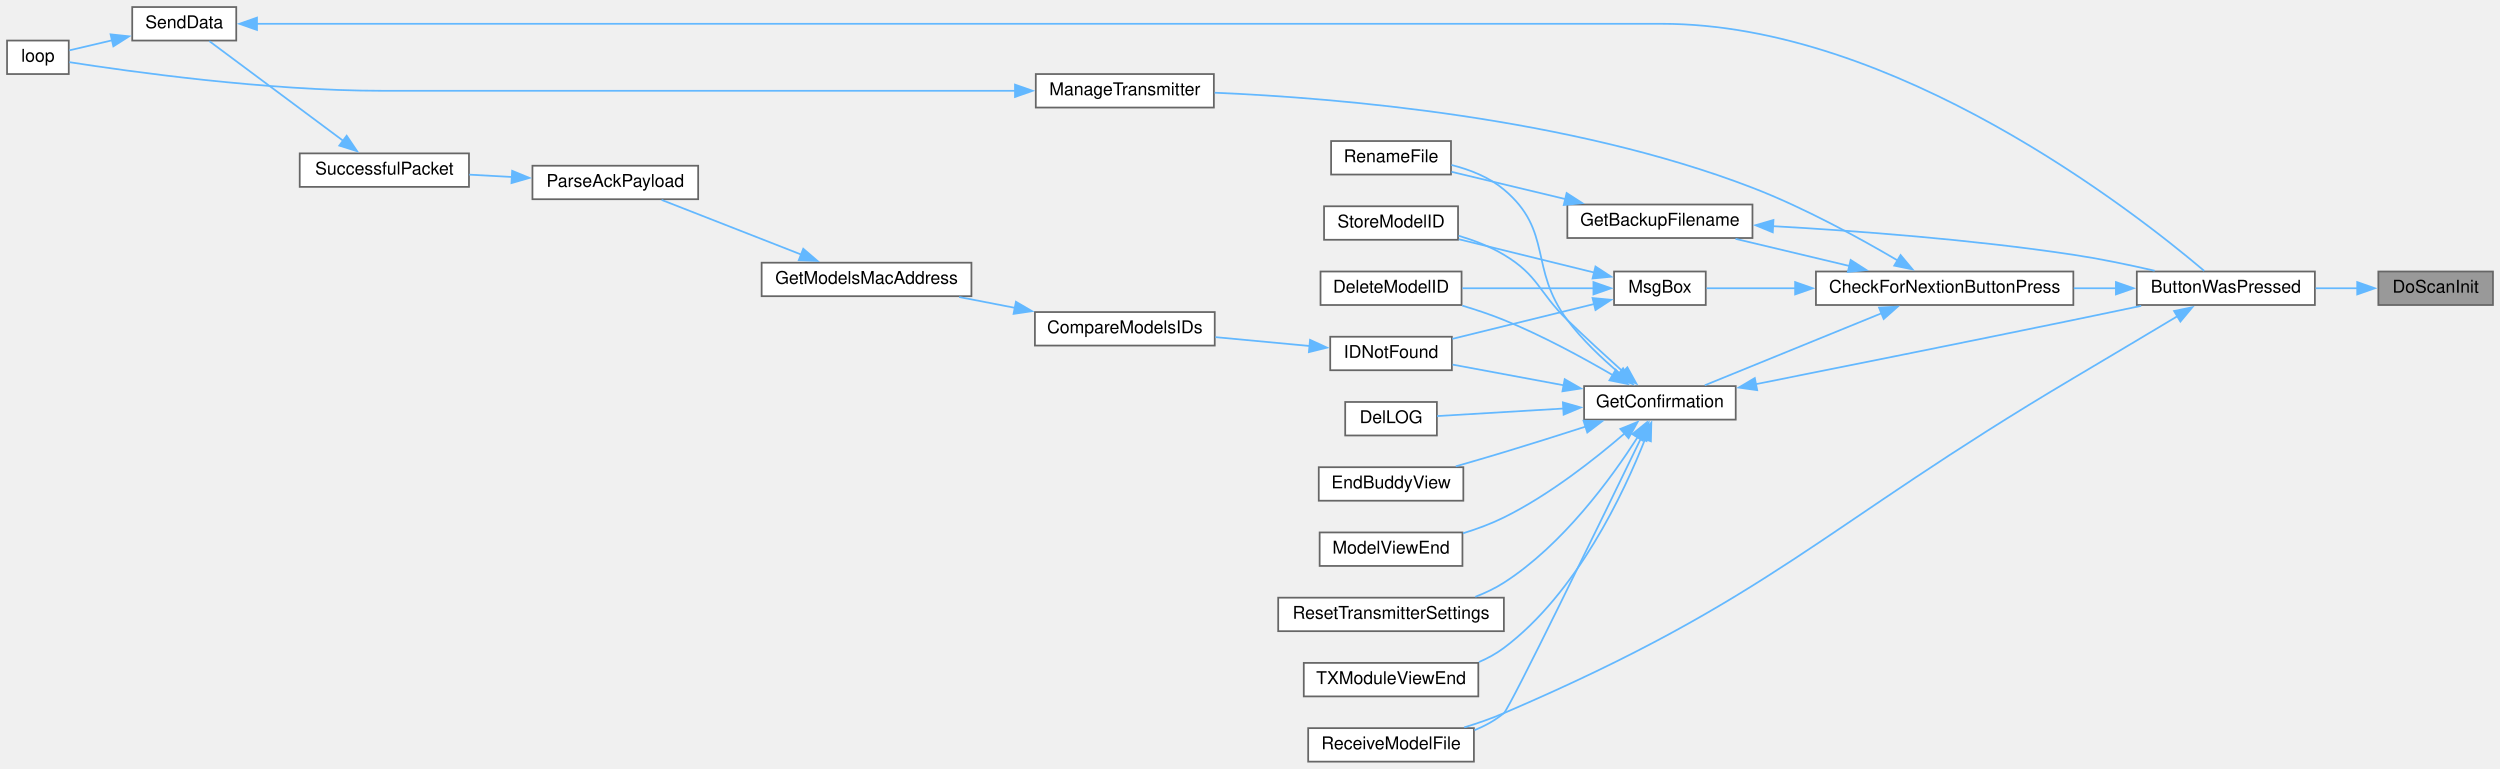
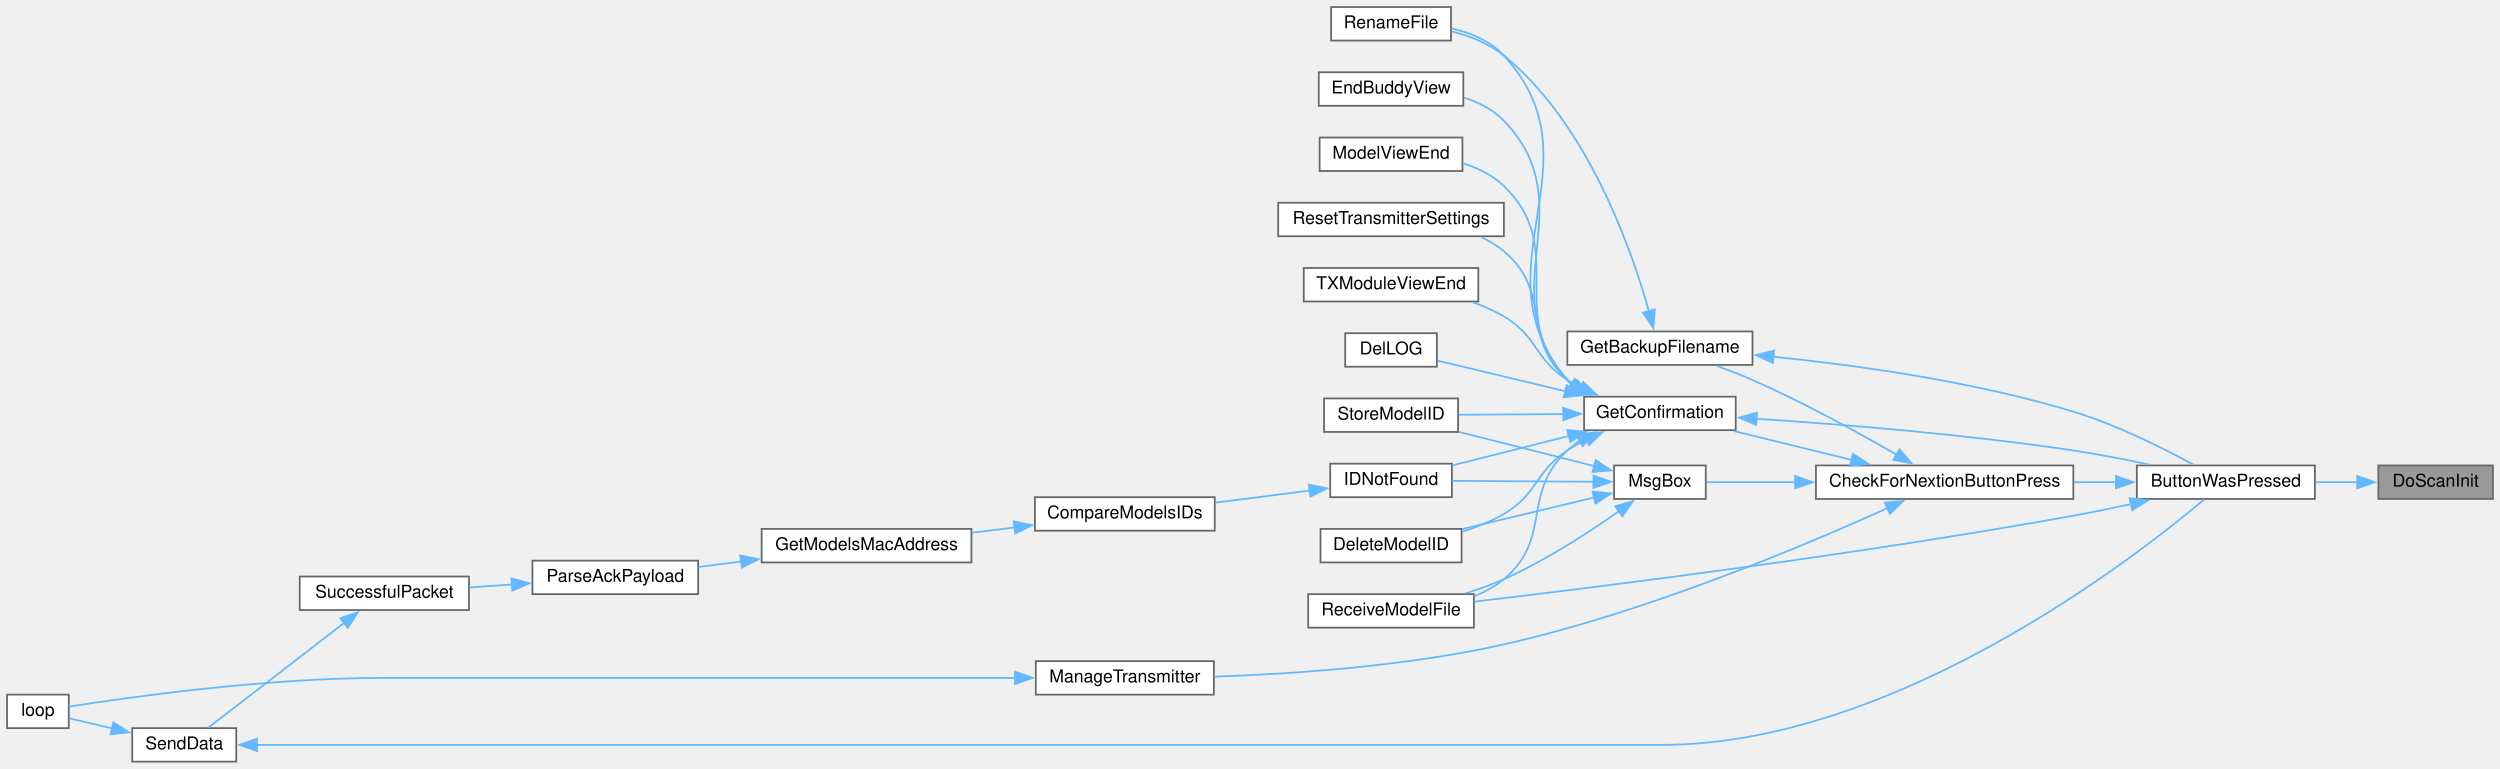
<svg xmlns="http://www.w3.org/2000/svg" xmlns:xlink="http://www.w3.org/1999/xlink" width="1418pt" height="436pt" viewBox="0.00 0.00 1418.00 436.00">
  <g id="graph0" class="graph" transform="scale(1 1) rotate(0) translate(4 432)">
    <g id="node1" class="node">
      <g id="a_node1">
        <a xlink:title=" ">
-           <polygon fill="#999999" stroke="#666666" points="1410,-278 1345,-278 1345,-259 1410,-259 1410,-278" />
-           <text text-anchor="middle" x="1377.5" y="-266" font-family="Helvetica,sans-Serif" font-size="10.00">DoScanInit</text>
+           <polygon fill="#999999" stroke="#666666" points="1410,-168 1345,-168 1345,-149 1410,-149 1410,-168" />
+           <text text-anchor="middle" x="1377.5" y="-156" font-family="Helvetica,sans-Serif" font-size="10.00">DoScanInit</text>
        </a>
      </g>
    </g>
    <g id="node2" class="node">
      <g id="a_node2">
        <a xlink:href="TransmitterCode_2src_2main_8cpp.html#a804fdbdd5eab4c596bbe8a23eecbe4d5" target="_top" xlink:title=" ">
-           <polygon fill="white" stroke="#666666" points="1309,-278 1208,-278 1208,-259 1309,-259 1309,-278" />
-           <text text-anchor="middle" x="1258.5" y="-266" font-family="Helvetica,sans-Serif" font-size="10.00">ButtonWasPressed</text>
+           <polygon fill="white" stroke="#666666" points="1309,-168 1208,-168 1208,-149 1309,-149 1309,-168" />
+           <text text-anchor="middle" x="1258.5" y="-156" font-family="Helvetica,sans-Serif" font-size="10.00">ButtonWasPressed</text>
        </a>
      </g>
    </g>
    <g id="edge1" class="edge">
-       <path fill="none" stroke="#63b8ff" d="M1333.18,-268.5C1325.45,-268.5 1317.35,-268.5 1309.46,-268.5" />
-       <polygon fill="#63b8ff" stroke="#63b8ff" points="1333.02,-272 1343.02,-268.5 1333.02,-265 1333.02,-272" />
+       <path fill="none" stroke="#63b8ff" d="M1333.18,-158.5C1325.45,-158.5 1317.35,-158.5 1309.46,-158.5" />
+       <polygon fill="#63b8ff" stroke="#63b8ff" points="1333.02,-162 1343.02,-158.5 1333.02,-155 1333.02,-162" />
    </g>
    <g id="node3" class="node">
      <g id="a_node3">
        <a xlink:href="Utilities_8h.html#afb7c85cac4aa89fd998ed81c330374d2" target="_top" xlink:title=" ">
-           <polygon fill="white" stroke="#666666" points="1172,-278 1026,-278 1026,-259 1172,-259 1172,-278" />
-           <text text-anchor="middle" x="1099" y="-266" font-family="Helvetica,sans-Serif" font-size="10.00">CheckForNextionButtonPress</text>
+           <polygon fill="white" stroke="#666666" points="1172,-168 1026,-168 1026,-149 1172,-149 1172,-168" />
+           <text text-anchor="middle" x="1099" y="-156" font-family="Helvetica,sans-Serif" font-size="10.00">CheckForNextionButtonPress</text>
        </a>
      </g>
    </g>
    <g id="edge2" class="edge">
-       <path fill="none" stroke="#63b8ff" d="M1196.32,-268.5C1188.43,-268.5 1180.29,-268.5 1172.24,-268.5" />
-       <polygon fill="#63b8ff" stroke="#63b8ff" points="1196.15,-272 1206.15,-268.5 1196.15,-265 1196.15,-272" />
+       <path fill="none" stroke="#63b8ff" d="M1196.32,-158.5C1188.43,-158.5 1180.29,-158.5 1172.24,-158.5" />
+       <polygon fill="#63b8ff" stroke="#63b8ff" points="1196.15,-162 1206.15,-158.5 1196.15,-155 1196.15,-162" />
    </g>
    <g id="node18" class="node">
      <g id="a_node18">
        <a xlink:href="TransmitterCode_2src_2main_8cpp.html#ab7c9edf843c732d7fe296564f39bc0dc" target="_top" xlink:title="RECEIVE A MODEL FILE.">
-           <polygon fill="white" stroke="#666666" points="832,-19 738,-19 738,0 832,0 832,-19" />
-           <text text-anchor="middle" x="785" y="-7" font-family="Helvetica,sans-Serif" font-size="10.00">ReceiveModelFile</text>
-         </a>
-       </g>
-     </g>
-     <g id="edge31" class="edge">
-       <path fill="none" stroke="#63b8ff" d="M1231.08,-252.68C1214.19,-242.59 1191.83,-229.24 1172,-217.5 1028.7,-132.62 1002.08,-93.13 849,-27.5 841.89,-24.45 834.11,-21.75 826.52,-19.43" />
-       <polygon fill="#63b8ff" stroke="#63b8ff" points="1229.13,-255.6 1239.51,-257.73 1232.72,-249.59 1229.13,-255.6" />
+           <polygon fill="white" stroke="#666666" points="832,-95 738,-95 738,-76 832,-76 832,-95" />
+           <text text-anchor="middle" x="785" y="-83" font-family="Helvetica,sans-Serif" font-size="10.00">ReceiveModelFile</text>
+         </a>
+       </g>
+     </g>
+     <g id="edge32" class="edge">
+       <path fill="none" stroke="#63b8ff" d="M1204.84,-146.11C1194.01,-143.75 1182.66,-141.43 1172,-139.5 1049.98,-117.44 904.86,-99.29 832.24,-90.76" />
+       <polygon fill="#63b8ff" stroke="#63b8ff" points="1203.89,-149.48 1214.41,-148.23 1205.4,-142.65 1203.89,-149.48" />
    </g>
    <g id="node4" class="node">
      <g id="a_node4">
        <a xlink:href="TransmitterCode_2src_2main_8cpp.html#a641d6dab68ec7b2a8a32492aac55bc1c" target="_top" xlink:title=" ">
-           <polygon fill="white" stroke="#666666" points="990,-316 885,-316 885,-297 990,-297 990,-316" />
-           <text text-anchor="middle" x="937.5" y="-304" font-family="Helvetica,sans-Serif" font-size="10.00">GetBackupFilename</text>
+           <polygon fill="white" stroke="#666666" points="990,-244 885,-244 885,-225 990,-225 990,-244" />
+           <text text-anchor="middle" x="937.5" y="-232" font-family="Helvetica,sans-Serif" font-size="10.00">GetBackupFilename</text>
        </a>
      </g>
    </g>
    <g id="edge3" class="edge">
-       <path fill="none" stroke="#63b8ff" d="M1045.07,-281.11C1024.04,-286.12 1000.2,-291.8 980.4,-296.52" />
-       <polygon fill="#63b8ff" stroke="#63b8ff" points="1045.7,-284.56 1054.62,-278.83 1044.08,-277.75 1045.7,-284.56" />
+       <path fill="none" stroke="#63b8ff" d="M1071.87,-174.03C1050.34,-186.45 1018.79,-203.83 990,-216.5 983.5,-219.36 976.39,-222.09 969.58,-224.52" />
+       <polygon fill="#63b8ff" stroke="#63b8ff" points="1073.39,-177.2 1080.26,-169.14 1069.86,-171.15 1073.39,-177.2" />
    </g>
    <g id="node6" class="node">
      <g id="a_node6">
        <a xlink:href="TransmitterCode_2src_2main_8cpp.html#a6506bf72e0dd9e9ce480156b47625bff" target="_top" xlink:title=" ">
-           <polygon fill="white" stroke="#666666" points="980.5,-213 894.5,-213 894.5,-194 980.5,-194 980.5,-213" />
-           <text text-anchor="middle" x="937.5" y="-201" font-family="Helvetica,sans-Serif" font-size="10.00">GetConfirmation</text>
+           <polygon fill="white" stroke="#666666" points="980.5,-207 894.5,-207 894.5,-188 980.5,-188 980.5,-207" />
+           <text text-anchor="middle" x="937.5" y="-195" font-family="Helvetica,sans-Serif" font-size="10.00">GetConfirmation</text>
        </a>
      </g>
    </g>
    <g id="edge6" class="edge">
-       <path fill="none" stroke="#63b8ff" d="M1063.25,-254.34C1032.94,-241.99 989.75,-224.38 962.95,-213.47" />
-       <polygon fill="#63b8ff" stroke="#63b8ff" points="1061.79,-257.52 1072.37,-258.06 1064.43,-251.04 1061.79,-257.52" />
+       <path fill="none" stroke="#63b8ff" d="M1046.32,-171.14C1024.63,-176.44 999.75,-182.52 979.36,-187.51" />
+       <polygon fill="#63b8ff" stroke="#63b8ff" points="1046.99,-174.58 1055.87,-168.8 1045.32,-167.78 1046.99,-174.58" />
    </g>
    <g id="node22" class="node">
      <g id="a_node22">
        <a xlink:href="TransmitterCode_2src_2main_8cpp.html#a558ea014e230b7caa54ce5a37ad29b22" target="_top" xlink:title=" ">
-           <polygon fill="white" stroke="#666666" points="684.5,-390 583.5,-390 583.5,-371 684.5,-371 684.5,-390" />
-           <text text-anchor="middle" x="634" y="-378" font-family="Helvetica,sans-Serif" font-size="10.00">ManageTransmitter</text>
+           <polygon fill="white" stroke="#666666" points="684.5,-57 583.5,-57 583.5,-38 684.5,-38 684.5,-57" />
+           <text text-anchor="middle" x="634" y="-45" font-family="Helvetica,sans-Serif" font-size="10.00">ManageTransmitter</text>
        </a>
      </g>
    </g>
    <g id="edge25" class="edge">
-       <path fill="none" stroke="#63b8ff" d="M1072.48,-284.18C1051.09,-296.77 1019.41,-314.17 990,-325.5 886.41,-365.42 755.25,-376.41 684.94,-379.41" />
-       <polygon fill="#63b8ff" stroke="#63b8ff" points="1074.01,-287.34 1080.8,-279.21 1070.42,-281.33 1074.01,-287.34" />
+       <path fill="none" stroke="#63b8ff" d="M1066.64,-143.82C1020.22,-122.82 929.96,-84.71 849,-66.5 793.69,-54.06 728.62,-49.69 684.87,-48.2" />
+       <polygon fill="#63b8ff" stroke="#63b8ff" points="1065.01,-146.93 1075.56,-147.9 1067.92,-140.56 1065.01,-146.93" />
    </g>
    <g id="node23" class="node">
      <g id="a_node23">
        <a xlink:href="TransmitterCode_2src_2main_8cpp.html#a6f5b0f1e4ca75768c16c4dd93f92a8de" target="_top" xlink:title=" ">
-           <polygon fill="white" stroke="#666666" points="963.5,-278 911.5,-278 911.5,-259 963.5,-259 963.5,-278" />
-           <text text-anchor="middle" x="937.5" y="-266" font-family="Helvetica,sans-Serif" font-size="10.00">MsgBox</text>
+           <polygon fill="white" stroke="#666666" points="963.5,-168 911.5,-168 911.5,-149 963.5,-149 963.5,-168" />
+           <text text-anchor="middle" x="937.5" y="-156" font-family="Helvetica,sans-Serif" font-size="10.00">MsgBox</text>
        </a>
      </g>
    </g>
    <g id="edge27" class="edge">
-       <path fill="none" stroke="#63b8ff" d="M1014.29,-268.5C995.95,-268.5 977.88,-268.5 963.99,-268.5" />
-       <polygon fill="#63b8ff" stroke="#63b8ff" points="1014.2,-272 1024.2,-268.5 1014.2,-265 1014.2,-272" />
+       <path fill="none" stroke="#63b8ff" d="M1014.29,-158.5C995.95,-158.5 977.88,-158.5 963.99,-158.5" />
+       <polygon fill="#63b8ff" stroke="#63b8ff" points="1014.2,-162 1024.2,-158.5 1014.2,-155 1014.2,-162" />
    </g>
    <g id="edge4" class="edge">
-       <path fill="none" stroke="#63b8ff" d="M1001.47,-303.73C1048.62,-301.08 1114.6,-296.17 1172,-287.5 1187.19,-285.21 1203.7,-281.76 1218.13,-278.44" />
-       <polygon fill="#63b8ff" stroke="#63b8ff" points="1001.52,-300.22 991.72,-304.25 1001.9,-307.21 1001.52,-300.22" />
+       <path fill="none" stroke="#63b8ff" d="M1001.83,-229.65C1049.42,-224.83 1115.81,-215.59 1172,-198.5 1196.62,-191.01 1223.2,-177.66 1240.07,-168.46" />
+       <polygon fill="#63b8ff" stroke="#63b8ff" points="1001.58,-226.15 991.96,-230.6 1002.25,-233.12 1001.58,-226.15" />
    </g>
    <g id="node5" class="node">
      <g id="a_node5">
        <a xlink:href="TransmitterCode_2src_2main_8cpp.html#a9d94366336f1e5fd43edb9c24bec5821" target="_top" xlink:title=" ">
-           <polygon fill="white" stroke="#666666" points="819,-352 751,-352 751,-333 819,-333 819,-352" />
-           <text text-anchor="middle" x="785" y="-340" font-family="Helvetica,sans-Serif" font-size="10.00">RenameFile</text>
+           <polygon fill="white" stroke="#666666" points="819,-428 751,-428 751,-409 819,-409 819,-428" />
+           <text text-anchor="middle" x="785" y="-416" font-family="Helvetica,sans-Serif" font-size="10.00">RenameFile</text>
        </a>
      </g>
    </g>
    <g id="edge5" class="edge">
-       <path fill="none" stroke="#63b8ff" d="M884.03,-319.05C862.53,-324.19 838.29,-329.99 819.3,-334.54" />
-       <polygon fill="#63b8ff" stroke="#63b8ff" points="884.59,-322.52 893.5,-316.78 882.96,-315.71 884.59,-322.52" />
+       <path fill="none" stroke="#63b8ff" d="M931.3,-255.33C921.41,-290.58 896.51,-361.92 849,-400.5 840.61,-407.31 829.77,-411.55 819.46,-414.18" />
+       <polygon fill="#63b8ff" stroke="#63b8ff" points="934.61,-256.5 933.8,-245.94 927.84,-254.7 934.61,-256.5" />
    </g>
    <g id="edge7" class="edge">
-       <path fill="none" stroke="#63b8ff" d="M991.92,-214.11C1039.26,-223.55 1110.26,-237.79 1172,-250.5 1184.48,-253.07 1197.98,-255.89 1210.48,-258.52" />
-       <polygon fill="#63b8ff" stroke="#63b8ff" points="992.68,-210.7 982.19,-212.17 991.31,-217.56 992.68,-210.7" />
+       <path fill="none" stroke="#63b8ff" d="M992.1,-194.48C1039.57,-191.38 1110.64,-185.69 1172,-176.5 1186.1,-174.39 1201.38,-171.4 1215.06,-168.47" />
+       <polygon fill="#63b8ff" stroke="#63b8ff" points="992.13,-190.97 982.37,-195.1 992.57,-197.96 992.13,-190.97" />
    </g>
    <g id="edge21" class="edge">
-       <path fill="none" stroke="#63b8ff" d="M914.47,-220.38C904.61,-228.7 893.35,-239.33 885,-250.5 863.1,-279.79 877.02,-300.99 849,-324.5 840.63,-331.52 829.68,-335.81 819.26,-338.42" />
-       <polygon fill="#63b8ff" stroke="#63b8ff" points="916.62,-223.14 922.19,-214.13 912.21,-217.71 916.62,-223.14" />
+       <path fill="none" stroke="#63b8ff" d="M887.18,-214.17C886.42,-214.92 885.69,-215.69 885,-216.5 830.98,-279.95 905.36,-339.13 849,-400.5 841.38,-408.79 830.24,-413.37 819.43,-415.85" />
+       <polygon fill="#63b8ff" stroke="#63b8ff" points="889.17,-217.05 895.16,-208.31 885.03,-211.41 889.17,-217.05" />
    </g>
    <g id="node7" class="node">
      <g id="a_node7">
        <a xlink:href="TransmitterCode_2src_2main_8cpp.html#ac45477c637c975e13189e2988c8813b3" target="_top" xlink:title=" ">
-           <polygon fill="white" stroke="#666666" points="825,-278 745,-278 745,-259 825,-259 825,-278" />
-           <text text-anchor="middle" x="785" y="-266" font-family="Helvetica,sans-Serif" font-size="10.00">DeleteModelID</text>
+           <polygon fill="white" stroke="#666666" points="825,-132 745,-132 745,-113 825,-113 825,-132" />
+           <text text-anchor="middle" x="785" y="-120" font-family="Helvetica,sans-Serif" font-size="10.00">DeleteModelID</text>
        </a>
      </g>
    </g>
    <g id="edge8" class="edge">
-       <path fill="none" stroke="#63b8ff" d="M910.79,-219.21C893.72,-229.16 870.57,-241.75 849,-250.5 841.52,-253.54 833.34,-256.27 825.43,-258.64" />
-       <polygon fill="#63b8ff" stroke="#63b8ff" points="912.44,-222.3 919.26,-214.19 908.87,-216.28 912.44,-222.3" />
+       <path fill="none" stroke="#63b8ff" d="M896.06,-182.85C892.21,-180.92 888.46,-178.8 885,-176.5 866.15,-163.98 868.5,-151.97 849,-140.5 841.75,-136.23 833.42,-132.93 825.25,-130.38" />
+       <polygon fill="#63b8ff" stroke="#63b8ff" points="894.41,-185.95 904.96,-186.91 897.32,-179.58 894.41,-185.95" />
    </g>
    <g id="node8" class="node">
      <g id="a_node8">
        <a xlink:href="TransmitterCode_2src_2main_8cpp.html#a53d438145d004c3b053f245f494f4284" target="_top" xlink:title=" ">
-           <polygon fill="white" stroke="#666666" points="811,-204 759,-204 759,-185 811,-185 811,-204" />
-           <text text-anchor="middle" x="785" y="-192" font-family="Helvetica,sans-Serif" font-size="10.00">DelLOG</text>
+           <polygon fill="white" stroke="#666666" points="811,-243 759,-243 759,-224 811,-224 811,-243" />
+           <text text-anchor="middle" x="785" y="-231" font-family="Helvetica,sans-Serif" font-size="10.00">DelLOG</text>
        </a>
      </g>
    </g>
    <g id="edge9" class="edge">
-       <path fill="none" stroke="#63b8ff" d="M882.85,-200.29C858.39,-198.83 830.6,-197.17 811.08,-196" />
-       <polygon fill="#63b8ff" stroke="#63b8ff" points="882.47,-203.78 892.67,-200.88 882.89,-196.79 882.47,-203.78" />
+       <path fill="none" stroke="#63b8ff" d="M883.96,-210.07C859.35,-215.96 831.15,-222.7 811.35,-227.44" />
+       <polygon fill="#63b8ff" stroke="#63b8ff" points="884.59,-213.52 893.5,-207.78 882.96,-206.71 884.59,-213.52" />
    </g>
    <g id="node9" class="node">
      <g id="a_node9">
        <a xlink:href="TransmitterCode_2src_2main_8cpp.html#a16c65917a148c7f6c17babf11e977b69" target="_top" xlink:title=" ">
-           <polygon fill="white" stroke="#666666" points="826,-167 744,-167 744,-148 826,-148 826,-167" />
-           <text text-anchor="middle" x="785" y="-155" font-family="Helvetica,sans-Serif" font-size="10.00">EndBuddyView</text>
+           <polygon fill="white" stroke="#666666" points="826,-391 744,-391 744,-372 826,-372 826,-391" />
+           <text text-anchor="middle" x="785" y="-379" font-family="Helvetica,sans-Serif" font-size="10.00">EndBuddyView</text>
        </a>
      </g>
    </g>
    <g id="edge10" class="edge">
-       <path fill="none" stroke="#63b8ff" d="M895.46,-190.07C880.83,-185.36 864.21,-180.1 849,-175.5 840.18,-172.83 830.64,-170.05 821.71,-167.49" />
-       <polygon fill="#63b8ff" stroke="#63b8ff" points="894.17,-193.34 904.76,-193.08 896.32,-186.67 894.17,-193.34" />
+       <path fill="none" stroke="#63b8ff" d="M887.62,-213.86C886.7,-214.7 885.83,-215.58 885,-216.5 840.21,-266.68 895.65,-315.04 849,-363.5 842.93,-369.81 834.81,-373.95 826.42,-376.66" />
+       <polygon fill="#63b8ff" stroke="#63b8ff" points="889.38,-216.9 895.56,-208.29 885.36,-211.17 889.38,-216.9" />
    </g>
    <g id="node10" class="node">
      <g id="a_node10">
        <a xlink:href="ModelMatch_8h.html#afdd42b1130d38073be1c2025af855879" target="_top" xlink:title=" ">
-           <polygon fill="white" stroke="#666666" points="819.5,-241 750.5,-241 750.5,-222 819.5,-222 819.5,-241" />
-           <text text-anchor="middle" x="785" y="-229" font-family="Helvetica,sans-Serif" font-size="10.00">IDNotFound</text>
+           <polygon fill="white" stroke="#666666" points="819.5,-169 750.5,-169 750.5,-150 819.5,-150 819.5,-169" />
+           <text text-anchor="middle" x="785" y="-157" font-family="Helvetica,sans-Serif" font-size="10.00">IDNotFound</text>
        </a>
      </g>
    </g>
    <g id="edge11" class="edge">
-       <path fill="none" stroke="#63b8ff" d="M883.12,-213.43C862.09,-217.34 838.55,-221.72 819.92,-225.19" />
-       <polygon fill="#63b8ff" stroke="#63b8ff" points="883.5,-216.92 892.69,-211.65 882.22,-210.04 883.5,-216.92" />
+       <path fill="none" stroke="#63b8ff" d="M885.88,-184.72C864.07,-179.21 839.16,-172.92 819.67,-168" />
+       <polygon fill="#63b8ff" stroke="#63b8ff" points="884.94,-188.09 895.49,-187.15 886.65,-181.3 884.94,-188.09" />
    </g>
    <g id="node17" class="node">
      <g id="a_node17">
        <a xlink:href="TransmitterCode_2src_2main_8cpp.html#ae9f91b9da28f2e1e2fb126961f03c31c" target="_top" xlink:title=" ">
-           <polygon fill="white" stroke="#666666" points="825.5,-130 744.5,-130 744.5,-111 825.5,-111 825.5,-130" />
-           <text text-anchor="middle" x="785" y="-118" font-family="Helvetica,sans-Serif" font-size="10.00">ModelViewEnd</text>
+           <polygon fill="white" stroke="#666666" points="825.5,-354 744.5,-354 744.5,-335 825.5,-335 825.5,-354" />
+           <text text-anchor="middle" x="785" y="-342" font-family="Helvetica,sans-Serif" font-size="10.00">ModelViewEnd</text>
        </a>
      </g>
    </g>
    <g id="edge19" class="edge">
-       <path fill="none" stroke="#63b8ff" d="M917.64,-186.3C900.76,-171.73 874.77,-151.22 849,-138.5 841.76,-134.92 833.69,-131.95 825.8,-129.51" />
-       <polygon fill="#63b8ff" stroke="#63b8ff" points="915.07,-188.71 924.88,-192.7 919.71,-183.46 915.07,-188.71" />
+       <path fill="none" stroke="#63b8ff" d="M888.19,-213.54C887.07,-214.47 886,-215.46 885,-216.5 849.31,-253.54 886.06,-290.82 849,-326.5 842.61,-332.65 834.26,-336.73 825.75,-339.42" />
+       <polygon fill="#63b8ff" stroke="#63b8ff" points="889.86,-216.63 896.31,-208.23 886.03,-210.77 889.86,-216.63" />
    </g>
    <g id="edge20" class="edge">
-       <path fill="none" stroke="#63b8ff" d="M926.87,-183.6C904.82,-138.13 852.31,-30.25 849,-27.5 844.1,-23.43 838.33,-20.27 832.31,-17.83" />
-       <polygon fill="#63b8ff" stroke="#63b8ff" points="923.6,-184.88 931.11,-192.36 929.9,-181.83 923.6,-184.88" />
+       <path fill="none" stroke="#63b8ff" d="M891.96,-181.94C889.48,-180.3 887.13,-178.49 885,-176.5 858.53,-151.84 876.77,-126.68 849,-103.5 844.11,-99.42 838.34,-96.26 832.32,-93.82" />
+       <polygon fill="#63b8ff" stroke="#63b8ff" points="890.25,-185 900.69,-186.79 893.64,-178.88 890.25,-185" />
    </g>
    <g id="node19" class="node">
      <g id="a_node19">
        <a xlink:href="TransmitterCode_2src_2main_8cpp.html#a5c7f22bae35d5d6df9d54fe79dbb8401" target="_top" xlink:title=" ">
-           <polygon fill="white" stroke="#666666" points="849,-93 721,-93 721,-74 849,-74 849,-93" />
-           <text text-anchor="middle" x="785" y="-81" font-family="Helvetica,sans-Serif" font-size="10.00">ResetTransmitterSettings</text>
+           <polygon fill="white" stroke="#666666" points="849,-317 721,-317 721,-298 849,-298 849,-317" />
+           <text text-anchor="middle" x="785" y="-305" font-family="Helvetica,sans-Serif" font-size="10.00">ResetTransmitterSettings</text>
        </a>
      </g>
    </g>
    <g id="edge22" class="edge">
-       <path fill="none" stroke="#63b8ff" d="M924.83,-183.97C910.04,-160.89 882.4,-122.91 849,-101.5 844.02,-98.31 838.46,-95.67 832.77,-93.49" />
-       <polygon fill="#63b8ff" stroke="#63b8ff" points="921.82,-185.76 930.07,-192.41 927.77,-182.07 921.82,-185.76" />
+       <path fill="none" stroke="#63b8ff" d="M889.49,-212.93C887.92,-214.04 886.41,-215.23 885,-216.5 858.12,-240.71 876.77,-266.32 849,-289.5 845.16,-292.71 840.77,-295.34 836.15,-297.51" />
+       <polygon fill="#63b8ff" stroke="#63b8ff" points="890.88,-216.17 897.79,-208.14 887.38,-210.1 890.88,-216.17" />
    </g>
    <g id="node20" class="node">
      <g id="a_node20">
        <a xlink:href="TransmitterCode_2src_2main_8cpp.html#a3838aa0b33bb22d3b9934da05d2716d8" target="_top" xlink:title=" ">
-           <polygon fill="white" stroke="#666666" points="823,-315 747,-315 747,-296 823,-296 823,-315" />
-           <text text-anchor="middle" x="785" y="-303" font-family="Helvetica,sans-Serif" font-size="10.00">StoreModelID</text>
+           <polygon fill="white" stroke="#666666" points="823,-206 747,-206 747,-187 823,-187 823,-206" />
+           <text text-anchor="middle" x="785" y="-194" font-family="Helvetica,sans-Serif" font-size="10.00">StoreModelID</text>
        </a>
      </g>
    </g>
    <g id="edge23" class="edge">
-       <path fill="none" stroke="#63b8ff" d="M916.74,-221.04C907.05,-229.76 895.28,-240.54 885,-250.5 868.52,-266.46 868.69,-275.73 849,-287.5 841.19,-292.17 832.11,-295.68 823.31,-298.29" />
-       <polygon fill="#63b8ff" stroke="#63b8ff" points="919.03,-223.68 924.15,-214.41 914.36,-218.47 919.03,-223.68" />
+       <path fill="none" stroke="#63b8ff" d="M882.88,-197.14C863.2,-197.01 841.35,-196.87 823.4,-196.75" />
+       <polygon fill="#63b8ff" stroke="#63b8ff" points="882.64,-200.64 892.66,-197.21 882.69,-193.64 882.64,-200.64" />
    </g>
    <g id="node21" class="node">
      <g id="a_node21">
        <a xlink:href="TransmitterCode_2src_2main_8cpp.html#a3c55ef7c23759a89a86f6519569c4f7a" target="_top" xlink:title=" ">
-           <polygon fill="white" stroke="#666666" points="834.5,-56 735.5,-56 735.5,-37 834.5,-37 834.5,-56" />
-           <text text-anchor="middle" x="785" y="-44" font-family="Helvetica,sans-Serif" font-size="10.00">TXModuleViewEnd</text>
+           <polygon fill="white" stroke="#666666" points="834.5,-280 735.5,-280 735.5,-261 834.5,-261 834.5,-280" />
+           <text text-anchor="middle" x="785" y="-268" font-family="Helvetica,sans-Serif" font-size="10.00">TXModuleViewEnd</text>
        </a>
      </g>
    </g>
    <g id="edge24" class="edge">
-       <path fill="none" stroke="#63b8ff" d="M929.17,-183.11C917.18,-152.67 890.48,-95.62 849,-64.5 844.72,-61.29 839.89,-58.65 834.86,-56.49" />
-       <polygon fill="#63b8ff" stroke="#63b8ff" points="925.83,-184.16 932.63,-192.28 932.38,-181.69 925.83,-184.16" />
+       <path fill="none" stroke="#63b8ff" d="M892.64,-212.15C889.99,-213.5 887.42,-214.95 885,-216.5 865.94,-228.7 868.5,-241.03 849,-252.5 843.61,-255.67 837.62,-258.31 831.55,-260.5" />
+       <polygon fill="#63b8ff" stroke="#63b8ff" points="894.02,-215.36 901.69,-208.05 891.14,-208.98 894.02,-215.36" />
    </g>
    <g id="node11" class="node">
      <g id="a_node11">
        <a xlink:href="ModelMatch_8h.html#af8fe429ceb65bf9d257a2a0f1c63eccb" target="_top" xlink:title=" ">
-           <polygon fill="white" stroke="#666666" points="685,-255 583,-255 583,-236 685,-236 685,-255" />
-           <text text-anchor="middle" x="634" y="-243" font-family="Helvetica,sans-Serif" font-size="10.00">CompareModelsIDs</text>
+           <polygon fill="white" stroke="#666666" points="685,-150 583,-150 583,-131 685,-131 685,-150" />
+           <text text-anchor="middle" x="634" y="-138" font-family="Helvetica,sans-Serif" font-size="10.00">CompareModelsIDs</text>
        </a>
      </g>
    </g>
    <g id="edge12" class="edge">
-       <path fill="none" stroke="#63b8ff" d="M738.93,-235.74C722.03,-237.32 702.72,-239.14 685.37,-240.77" />
-       <polygon fill="#63b8ff" stroke="#63b8ff" points="739.05,-239.24 748.68,-234.82 738.4,-232.27 739.05,-239.24" />
+       <path fill="none" stroke="#63b8ff" d="M738.93,-153.75C722.03,-151.6 702.72,-149.14 685.37,-146.92" />
+       <polygon fill="#63b8ff" stroke="#63b8ff" points="738.33,-157.2 748.69,-155 739.21,-150.26 738.33,-157.2" />
    </g>
    <g id="node12" class="node">
      <g id="a_node12">
        <a xlink:href="ModelMatch_8h.html#a494cb4acb30856d1f53f08df1b80c41b" target="_top" xlink:title=" ">
-           <polygon fill="white" stroke="#666666" points="547,-283 428,-283 428,-264 547,-264 547,-283" />
-           <text text-anchor="middle" x="487.5" y="-271" font-family="Helvetica,sans-Serif" font-size="10.00">GetModelsMacAddress</text>
+           <polygon fill="white" stroke="#666666" points="547,-132 428,-132 428,-113 547,-113 547,-132" />
+           <text text-anchor="middle" x="487.5" y="-120" font-family="Helvetica,sans-Serif" font-size="10.00">GetModelsMacAddress</text>
        </a>
      </g>
    </g>
    <g id="edge13" class="edge">
-       <path fill="none" stroke="#63b8ff" d="M571.61,-257.4C561.09,-259.43 550.25,-261.53 540.02,-263.52" />
-       <polygon fill="#63b8ff" stroke="#63b8ff" points="572.23,-260.84 581.38,-255.5 570.9,-253.97 572.23,-260.84" />
+       <path fill="none" stroke="#63b8ff" d="M571.69,-132.86C563.67,-131.86 555.47,-130.84 547.49,-129.85" />
+       <polygon fill="#63b8ff" stroke="#63b8ff" points="571.01,-136.3 581.36,-134.07 571.87,-129.36 571.01,-136.3" />
    </g>
    <g id="node13" class="node">
      <g id="a_node13">
        <a xlink:href="TransmitterCode_2src_2main_8cpp.html#a694f4f5a0147f4dc29b0bc1a8951547d" target="_top" xlink:title=" ">
-           <polygon fill="white" stroke="#666666" points="392,-338 298,-338 298,-319 392,-319 392,-338" />
-           <text text-anchor="middle" x="345" y="-326" font-family="Helvetica,sans-Serif" font-size="10.00">ParseAckPayload</text>
+           <polygon fill="white" stroke="#666666" points="392,-114 298,-114 298,-95 392,-95 392,-114" />
+           <text text-anchor="middle" x="345" y="-102" font-family="Helvetica,sans-Serif" font-size="10.00">ParseAckPayload</text>
        </a>
      </g>
    </g>
    <g id="edge14" class="edge">
-       <path fill="none" stroke="#63b8ff" d="M450.6,-287.56C425.78,-297.27 393.38,-309.95 371.25,-318.61" />
-       <polygon fill="#63b8ff" stroke="#63b8ff" points="451.61,-290.92 459.65,-284.01 449.06,-284.4 451.61,-290.92" />
+       <path fill="none" stroke="#63b8ff" d="M416.5,-113.53C408.23,-112.47 399.96,-111.41 392.14,-110.41" />
+       <polygon fill="#63b8ff" stroke="#63b8ff" points="415.86,-116.98 426.23,-114.78 416.75,-110.04 415.86,-116.98" />
    </g>
    <g id="node14" class="node">
      <g id="a_node14">
        <a xlink:href="transceiver_8h.html#a1c11bb6771548de7d96723045b922620" target="_top" xlink:title=" ">
-           <polygon fill="white" stroke="#666666" points="262,-345 166,-345 166,-326 262,-326 262,-345" />
-           <text text-anchor="middle" x="214" y="-333" font-family="Helvetica,sans-Serif" font-size="10.00">SuccessfulPacket</text>
+           <polygon fill="white" stroke="#666666" points="262,-105 166,-105 166,-86 262,-86 262,-105" />
+           <text text-anchor="middle" x="214" y="-93" font-family="Helvetica,sans-Serif" font-size="10.00">SuccessfulPacket</text>
        </a>
      </g>
    </g>
    <g id="edge15" class="edge">
-       <path fill="none" stroke="#63b8ff" d="M286.47,-331.62C278.35,-332.06 270.08,-332.51 262.19,-332.94" />
-       <polygon fill="#63b8ff" stroke="#63b8ff" points="286.49,-335.13 296.28,-331.09 286.11,-328.14 286.49,-335.13" />
+       <path fill="none" stroke="#63b8ff" d="M286.47,-100.49C278.35,-99.92 270.08,-99.34 262.19,-98.79" />
+       <polygon fill="#63b8ff" stroke="#63b8ff" points="286.06,-103.97 296.28,-101.17 286.55,-96.98 286.06,-103.97" />
    </g>
    <g id="node15" class="node">
      <g id="a_node15">
        <a xlink:href="transceiver_8h.html#a049bfb836e7aa4a3a48a1a4bd225fafc" target="_top" xlink:title=" ">
-           <polygon fill="white" stroke="#666666" points="130,-428 71,-428 71,-409 130,-409 130,-428" />
-           <text text-anchor="middle" x="100.5" y="-416" font-family="Helvetica,sans-Serif" font-size="10.00">SendData</text>
+           <polygon fill="white" stroke="#666666" points="130,-19 71,-19 71,0 130,0 130,-19" />
+           <text text-anchor="middle" x="100.5" y="-7" font-family="Helvetica,sans-Serif" font-size="10.00">SendData</text>
        </a>
      </g>
    </g>
    <g id="edge16" class="edge">
-       <path fill="none" stroke="#63b8ff" d="M190.84,-352C168.1,-368.93 133.48,-394.7 114.71,-408.67" />
-       <polygon fill="#63b8ff" stroke="#63b8ff" points="192.63,-355.03 198.56,-346.25 188.45,-349.41 192.63,-355.03" />
+       <path fill="none" stroke="#63b8ff" d="M191.21,-78.7C168.25,-60.99 132.87,-33.7 114.14,-19.25" />
+       <polygon fill="#63b8ff" stroke="#63b8ff" points="188.96,-81.37 199.01,-84.71 193.23,-75.83 188.96,-81.37" />
    </g>
    <g id="edge17" class="edge">
-       <path fill="none" stroke="#63b8ff" d="M141.69,-418.5C189.8,-418.5 272.78,-418.5 344,-418.5 938.5,-418.5 938.5,-418.5 938.5,-418.5 1070.69,-418.5 1206.91,-311.71 1246.25,-278.34" />
-       <polygon fill="#63b8ff" stroke="#63b8ff" points="141.76,-415 131.76,-418.5 141.76,-422 141.76,-415" />
+       <path fill="none" stroke="#63b8ff" d="M141.69,-9.5C189.8,-9.5 272.78,-9.5 344,-9.5 938.5,-9.5 938.5,-9.5 938.5,-9.5 1070.53,-9.5 1206.86,-115.58 1246.24,-148.72" />
+       <polygon fill="#63b8ff" stroke="#63b8ff" points="141.76,-6 131.76,-9.5 141.76,-13 141.76,-6" />
    </g>
    <g id="node16" class="node">
      <g id="a_node16">
        <a xlink:href="TransmitterCode_2src_2main_8cpp.html#ad3cb30894c94eb016e98bdcaa899ac86" target="_top" xlink:title=" ">
-           <polygon fill="white" stroke="#666666" points="35,-409 0,-409 0,-390 35,-390 35,-409" />
-           <text text-anchor="middle" x="17.5" y="-397" font-family="Helvetica,sans-Serif" font-size="10.00">loop</text>
+           <polygon fill="white" stroke="#666666" points="35,-38 0,-38 0,-19 35,-19 35,-38" />
+           <text text-anchor="middle" x="17.5" y="-26" font-family="Helvetica,sans-Serif" font-size="10.00">loop</text>
        </a>
      </g>
    </g>
    <g id="edge18" class="edge">
-       <path fill="none" stroke="#63b8ff" d="M59.63,-409.15C51.08,-407.14 42.5,-405.13 35.4,-403.46" />
-       <polygon fill="#63b8ff" stroke="#63b8ff" points="58.71,-412.53 69.24,-411.4 60.3,-405.71 58.71,-412.53" />
+       <path fill="none" stroke="#63b8ff" d="M59.63,-18.85C51.08,-20.86 42.5,-22.87 35.4,-24.54" />
+       <polygon fill="#63b8ff" stroke="#63b8ff" points="60.3,-22.29 69.24,-16.6 58.71,-15.47 60.3,-22.29" />
    </g>
    <g id="edge26" class="edge">
-       <path fill="none" stroke="#63b8ff" d="M572.04,-380.5C513.95,-380.5 424.01,-380.5 346,-380.5 346,-380.5 346,-380.5 213,-380.5 147.01,-380.5 69.02,-391.47 35.36,-396.74" />
-       <polygon fill="#63b8ff" stroke="#63b8ff" points="571.71,-384 581.71,-380.5 571.71,-377 571.71,-384" />
+       <path fill="none" stroke="#63b8ff" d="M572.04,-47.5C513.95,-47.5 424.01,-47.5 346,-47.5 346,-47.5 346,-47.5 213,-47.5 147.01,-47.5 69.02,-36.53 35.36,-31.26" />
+       <polygon fill="#63b8ff" stroke="#63b8ff" points="571.71,-51 581.71,-47.5 571.71,-44 571.71,-51" />
    </g>
    <g id="edge28" class="edge">
-       <path fill="none" stroke="#63b8ff" d="M899.85,-268.5C877.32,-268.5 848.46,-268.5 825.44,-268.5" />
-       <polygon fill="#63b8ff" stroke="#63b8ff" points="899.8,-272 909.8,-268.5 899.8,-265 899.8,-272" />
+       <path fill="none" stroke="#63b8ff" d="M900.16,-149.81C877.58,-144.41 848.57,-137.47 825.44,-131.93" />
+       <polygon fill="#63b8ff" stroke="#63b8ff" points="899.3,-153.2 909.84,-152.12 900.93,-146.39 899.3,-153.2" />
    </g>
    <g id="edge29" class="edge">
-       <path fill="none" stroke="#63b8ff" d="M900.31,-259.6C875.83,-253.58 843.71,-245.69 819.75,-239.8" />
-       <polygon fill="#63b8ff" stroke="#63b8ff" points="899.29,-262.96 909.84,-261.95 900.96,-256.16 899.29,-262.96" />
+       <path fill="none" stroke="#63b8ff" d="M899.98,-158.74C875.54,-158.91 843.6,-159.12 819.75,-159.28" />
+       <polygon fill="#63b8ff" stroke="#63b8ff" points="899.82,-162.24 909.8,-158.68 899.77,-155.24 899.82,-162.24" />
    </g>
    <g id="edge30" class="edge">
-       <path fill="none" stroke="#63b8ff" d="M900.18,-277.43C876.94,-283.14 846.87,-290.54 823.42,-296.3" />
-       <polygon fill="#63b8ff" stroke="#63b8ff" points="900.96,-280.84 909.84,-275.05 899.29,-274.04 900.96,-280.84" />
+       <path fill="none" stroke="#63b8ff" d="M914.38,-142.12C897.26,-130.07 872.56,-114.01 849,-103.5 842.14,-100.44 834.64,-97.76 827.27,-95.47" />
+       <polygon fill="#63b8ff" stroke="#63b8ff" points="912.13,-144.81 922.29,-147.8 916.21,-139.13 912.13,-144.81" />
+     </g>
+     <g id="edge31" class="edge">
+       <path fill="none" stroke="#63b8ff" d="M900.18,-167.67C876.94,-173.54 846.87,-181.13 823.42,-187.05" />
+       <polygon fill="#63b8ff" stroke="#63b8ff" points="901,-171.07 909.84,-165.23 899.29,-164.29 901,-171.07" />
    </g>
  </g>
</svg>
